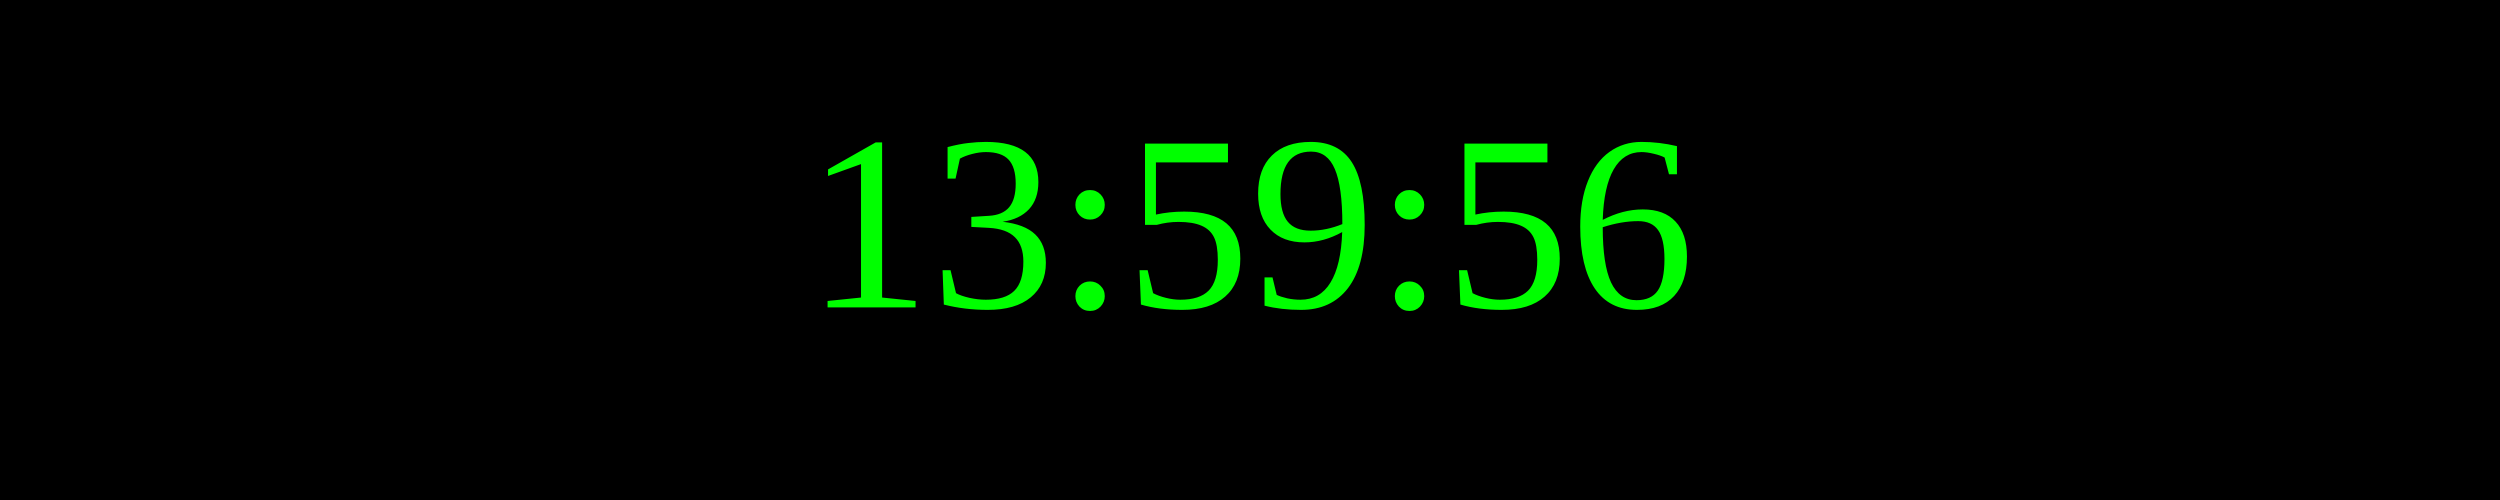
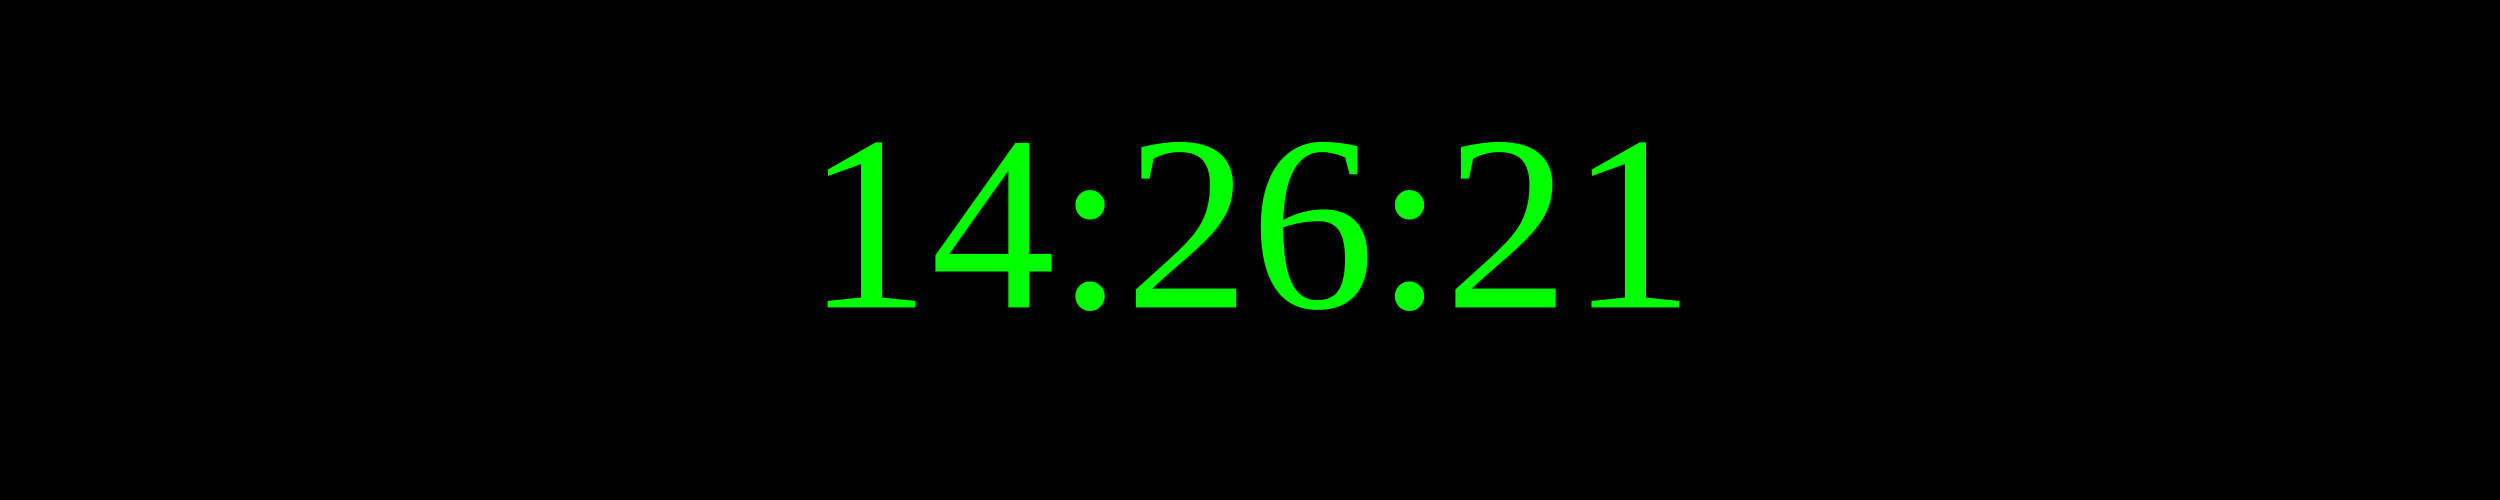
<svg xmlns="http://www.w3.org/2000/svg" width="250" height="50">
  <rect width="100%" height="100%" fill="black" />
  <text x="50%" y="50%" font-size="25" fill="lime" text-anchor="middle" dominant-baseline="middle">
- 13:59:56
+ 14:26:21
</text>
</svg>
